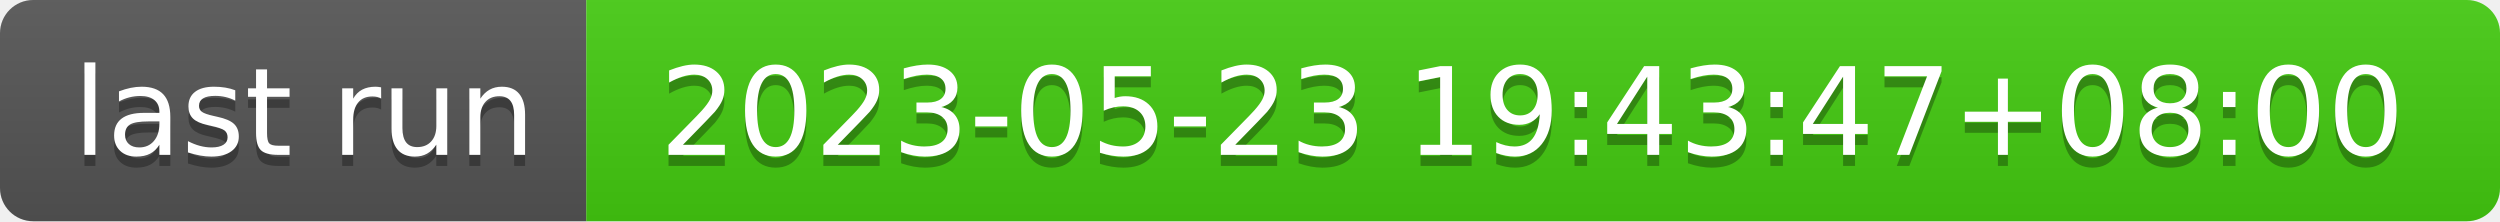
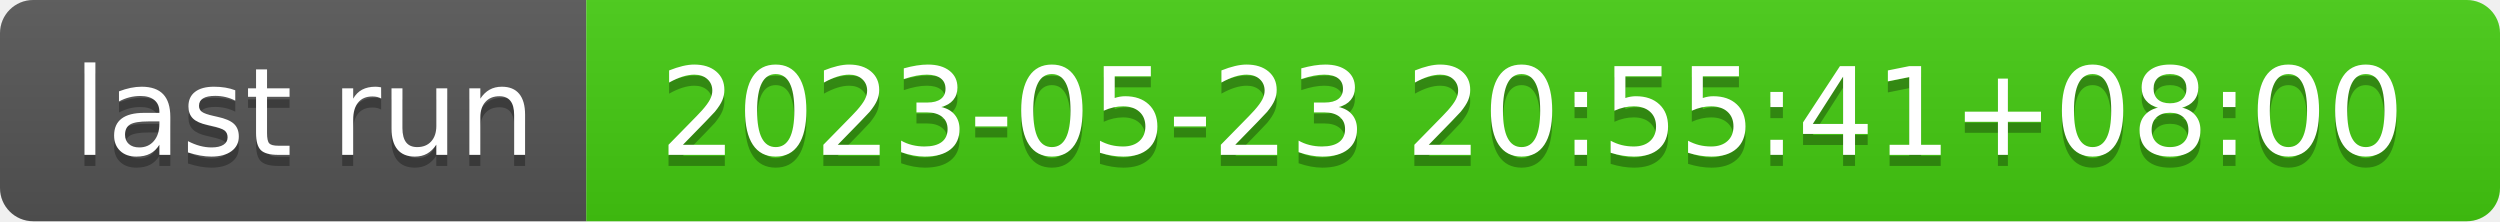
- <svg xmlns="http://www.w3.org/2000/svg" width="226" height="20" role="img" aria-label="last run: 2023-05-23 19:43:47+08:00">
+ <svg xmlns="http://www.w3.org/2000/svg" width="226" height="20" role="img" aria-label="last run: 2023-05-23 20:55:41+08:00">
  <linearGradient id="s" x2="0" y2="100%">
    <stop offset="0" stop-color="#bbb" stop-opacity=".1" />
    <stop offset="1" stop-opacity=".1" />
  </linearGradient>
  <clipPath id="r">
    <rect width="226" height="20" rx="3" fill="#fff" />
  </clipPath>
  <g clip-path="url(#r)">
    <rect width="53" height="20" fill="#555" />
    <rect x="53" width="173" height="20" fill="#4c1" />
    <rect width="226" height="20" fill="url(#s)" />
  </g>
  <g fill="#fff" text-anchor="middle" font-family="Verdana,Geneva,DejaVu Sans,sans-serif" text-rendering="geometricPrecision" font-size="110">
    <text aria-hidden="true" x="275" y="150" fill="#010101" fill-opacity=".3" transform="scale(.1)" textLength="430">last run</text>
    <text x="275" y="140" transform="scale(.1)" fill="#fff" textLength="430">last run</text>
-     <text aria-hidden="true" x="1385" y="150" fill="#010101" fill-opacity=".3" transform="scale(.1)" textLength="1630">2023-05-23 19:43:47+08:00</text>
-     <text x="1385" y="140" transform="scale(.1)" fill="#fff" textLength="1630">2023-05-23 19:43:47+08:00</text>
+     <text aria-hidden="true" x="1385" y="150" fill="#010101" fill-opacity=".3" transform="scale(.1)" textLength="1630">2023-05-23 20:55:41+08:00</text>
+     <text x="1385" y="140" transform="scale(.1)" fill="#fff" textLength="1630">2023-05-23 20:55:41+08:00</text>
  </g>
</svg>
